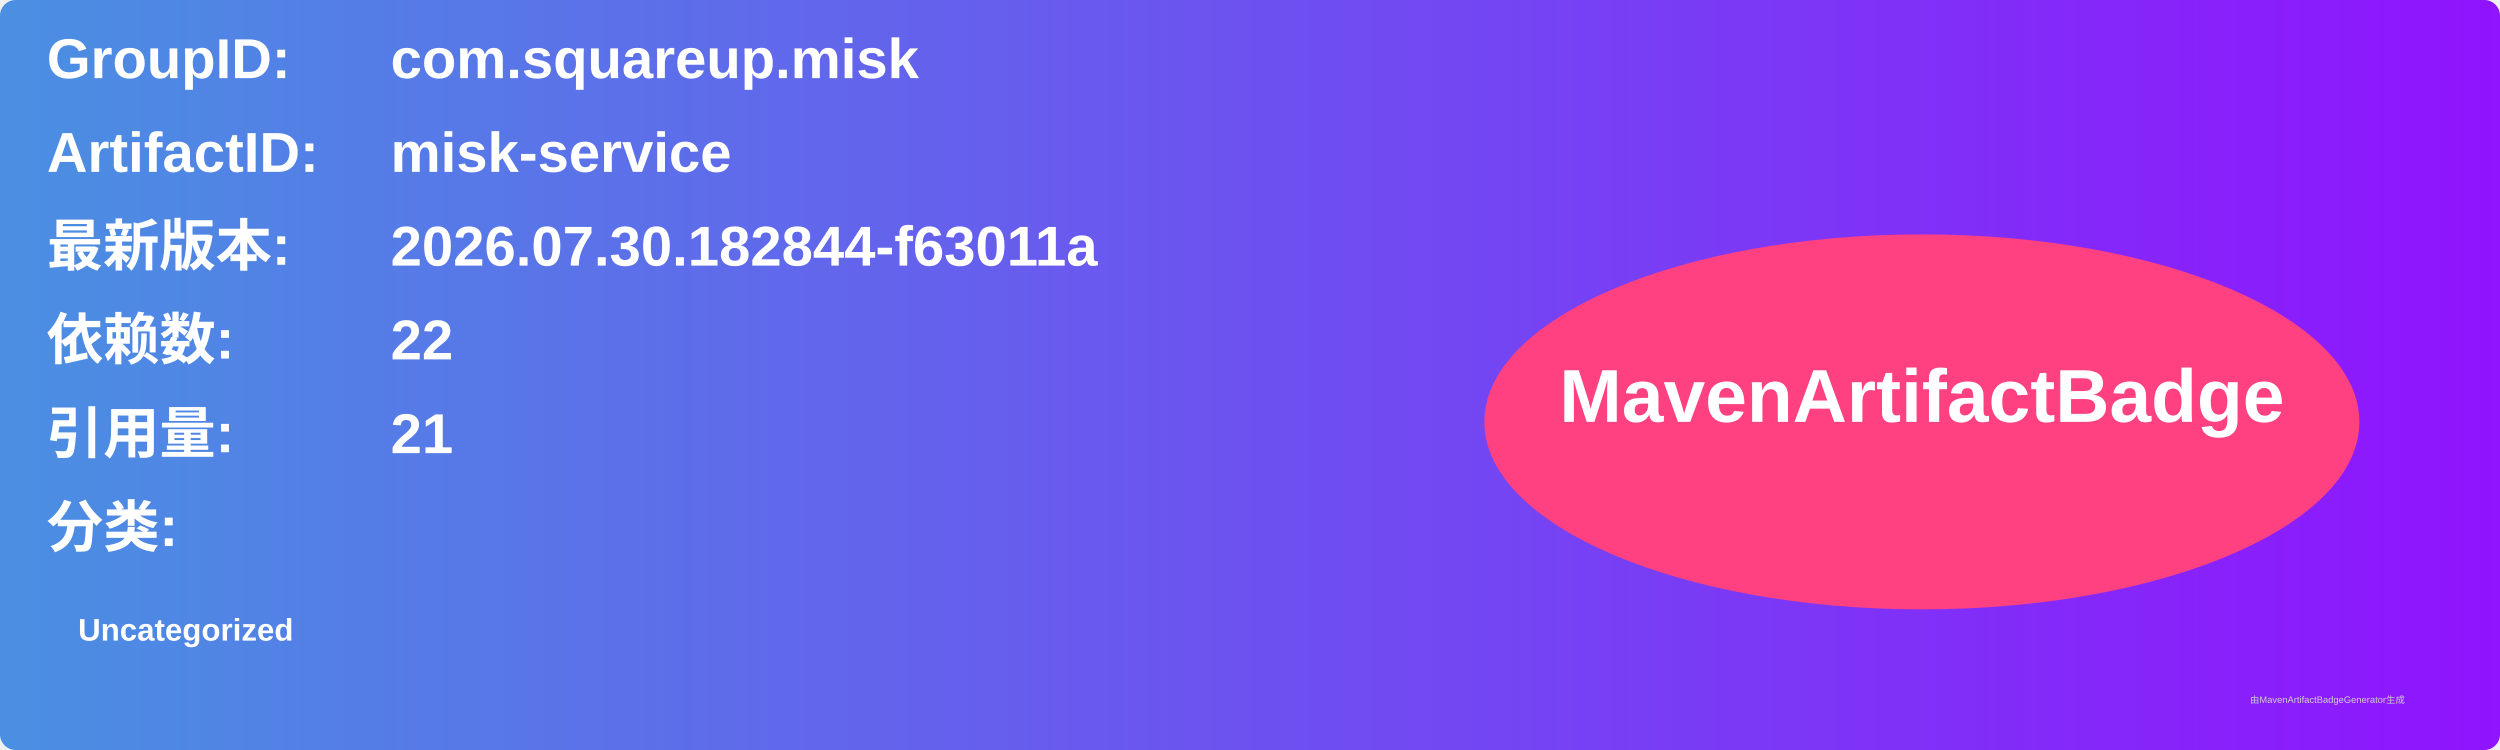
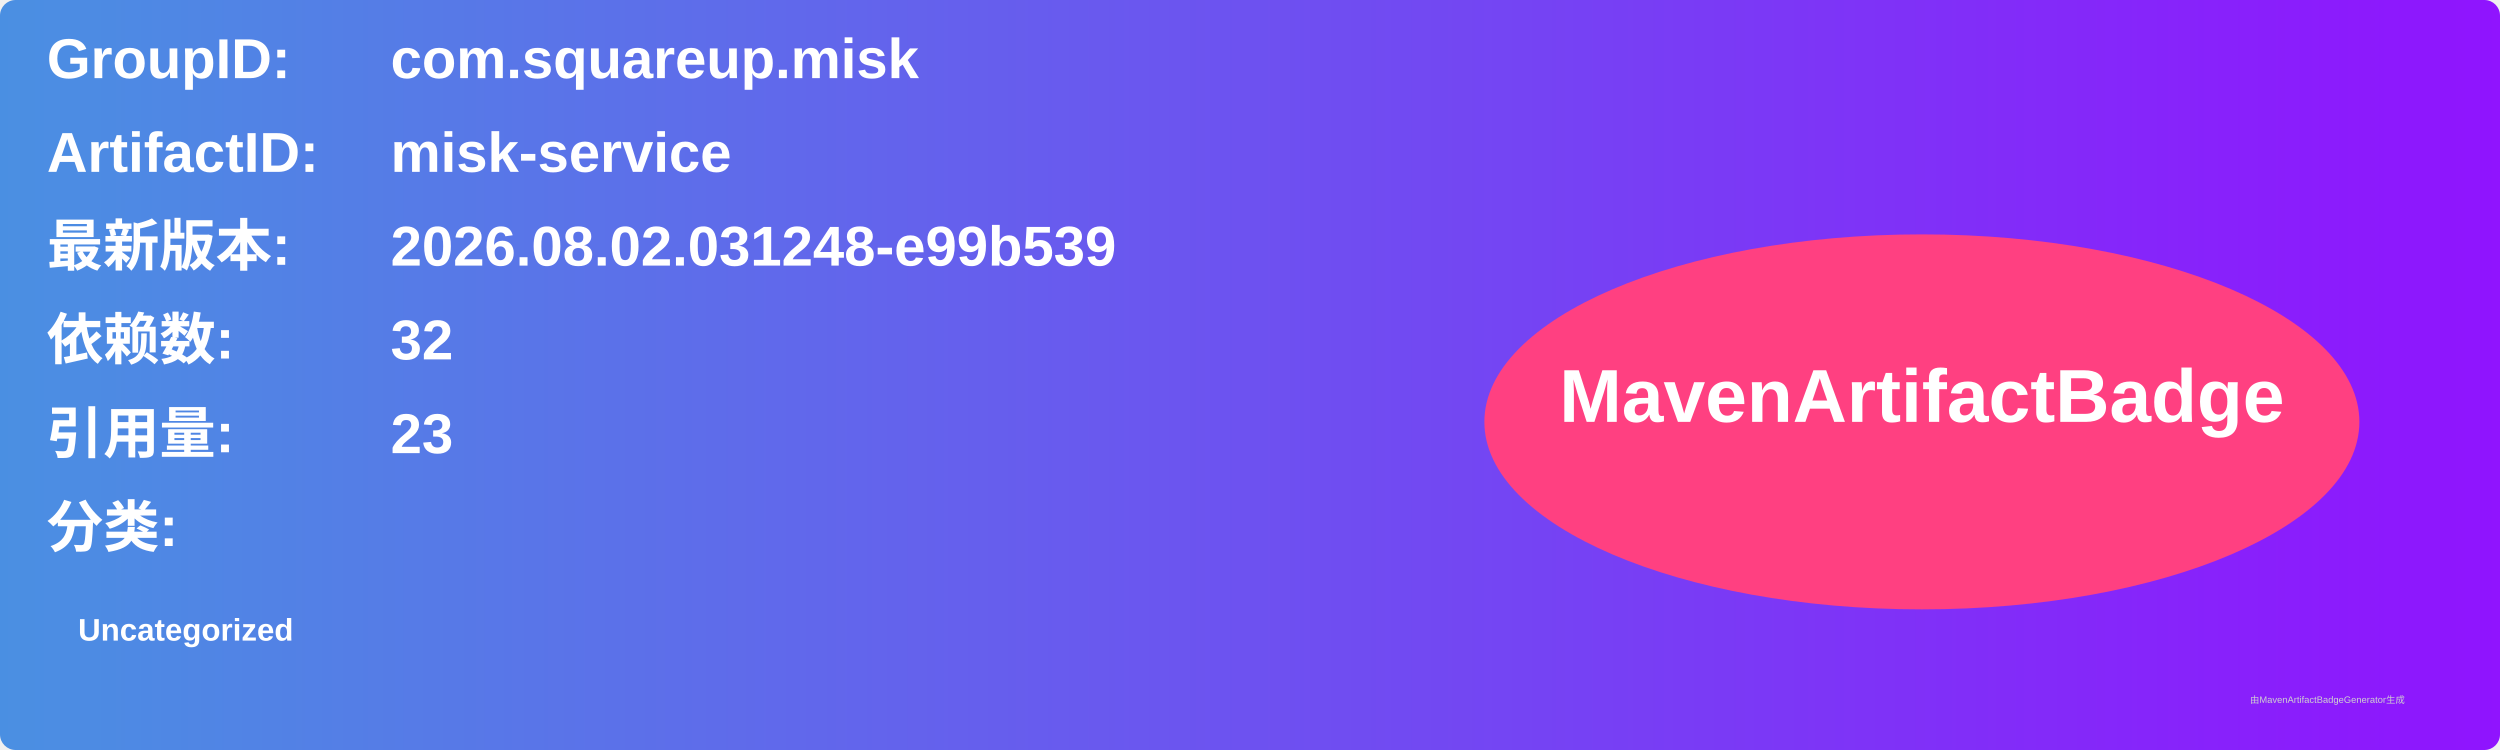
<svg xmlns="http://www.w3.org/2000/svg" width="800" height="240" viewBox="0 0 800 240">
  <linearGradient id="grad" x1="0%" y1="0%" x2="100%" y2="0%">
    <stop offset="0%" stop-color="#4a90e2" />
    <stop offset="100%" stop-color="#9013fe" />
  </linearGradient>
  <rect width="100%" height="100%" rx="5" ry="5" fill="url(#grad)" />
  <g transform="translate(15, 15)">
    <text x="0" y="10" font-family="Arial" font-size="18" fill="white" font-weight="bold" width="260">GroupID:</text>
    <text x="110" y="10" font-family="Arial" font-size="18" fill="white" font-weight="bold" width="460">com.squareup.misk</text>
    <text x="0" y="40" font-family="Arial" font-size="18" fill="white" font-weight="bold" width="260">ArtifactID:</text>
    <text x="110" y="40" font-family="Arial" font-size="18" fill="white" font-weight="bold" width="460">misk-service</text>
    <text x="0" y="70" font-family="Arial" font-size="18" fill="white" font-weight="bold">最新版本:</text>
    <text x="110" y="70" font-family="Arial" font-size="18" fill="white" font-weight="bold">
-       <tspan font-weight="bold">2026.07.30.182844-f63011a</tspan>
+       <tspan font-weight="bold">2026.08.02.031248-e99b539</tspan>
    </text>
    <text x="0" y="100" font-family="Arial" font-size="18" fill="white" font-weight="bold">依赖数: </text>
    <text x="110" y="100" font-family="Arial" font-size="18" fill="white">
-       <tspan font-weight="bold">22</tspan>
+       <tspan font-weight="bold">32</tspan>
    </text>
    <text x="0" y="130" font-family="Arial" font-size="18" fill="white" font-weight="bold">引用量: </text>
    <text x="110" y="130" font-family="Arial" font-size="18" fill="white">
-       <tspan font-weight="bold">21</tspan>
+       <tspan font-weight="bold">23</tspan>
    </text>
    <text x="0" y="160" font-family="Arial" font-size="18" fill="white" font-weight="bold">分类:</text>
    <text x="10" y="190" font-family="Arial" font-size="10" fill="white">
      <tspan font-weight="bold">Uncategorized</tspan>
    </text>
    <ellipse cx="600" cy="120" rx="140" ry="60" fill="#ff4081" />
    <text x="600" y="120" text-anchor="middle" font-family="Arial" font-size="24" fill="white" font-weight="bold">MavenArtifactBadge</text>
  </g>
  <text x="720" y="225" font-family="Arial" font-size="3" fill="#d0d0d0">由MavenArtifactBadgeGenerator生成</text>
</svg>
